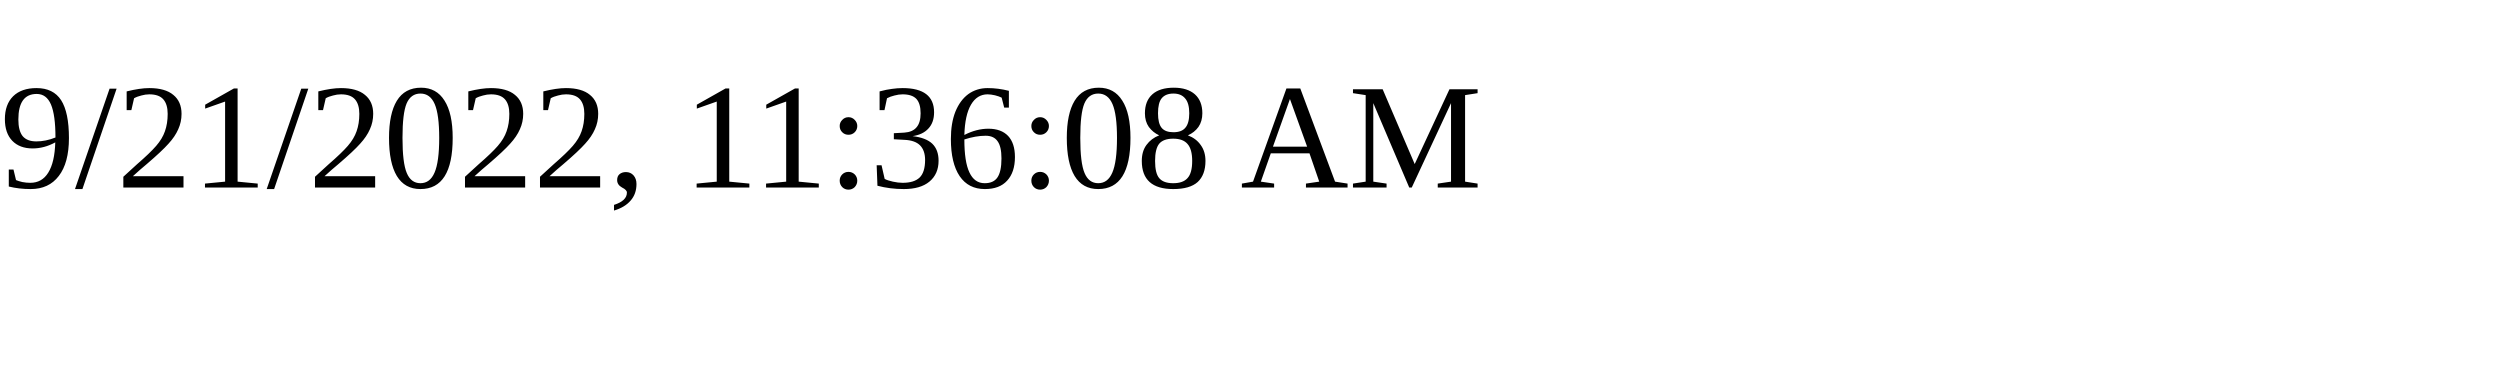
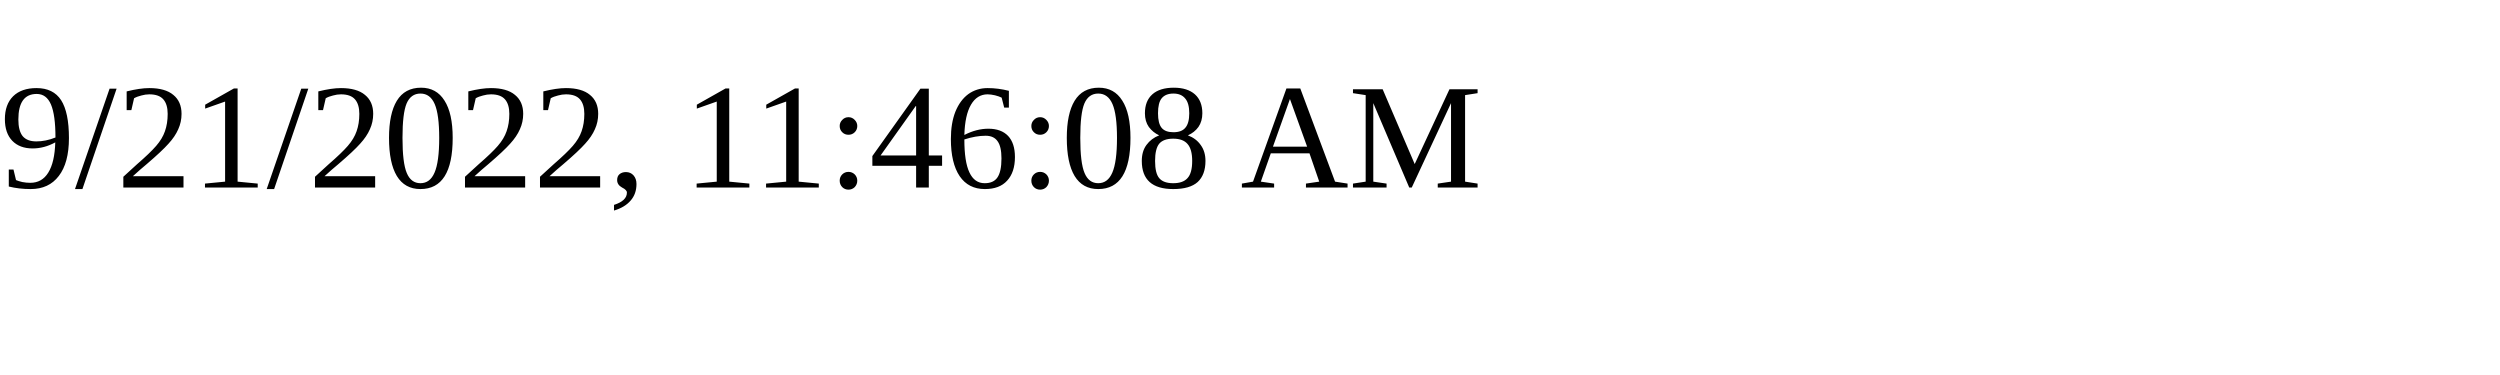
<svg xmlns="http://www.w3.org/2000/svg" height="30" width="200">
-   <text x="0" y="15">9/21/2022, 11:36:08 AM</text>
+   <text x="0" y="15">9/21/2022, 11:46:08 AM</text>
</svg>
